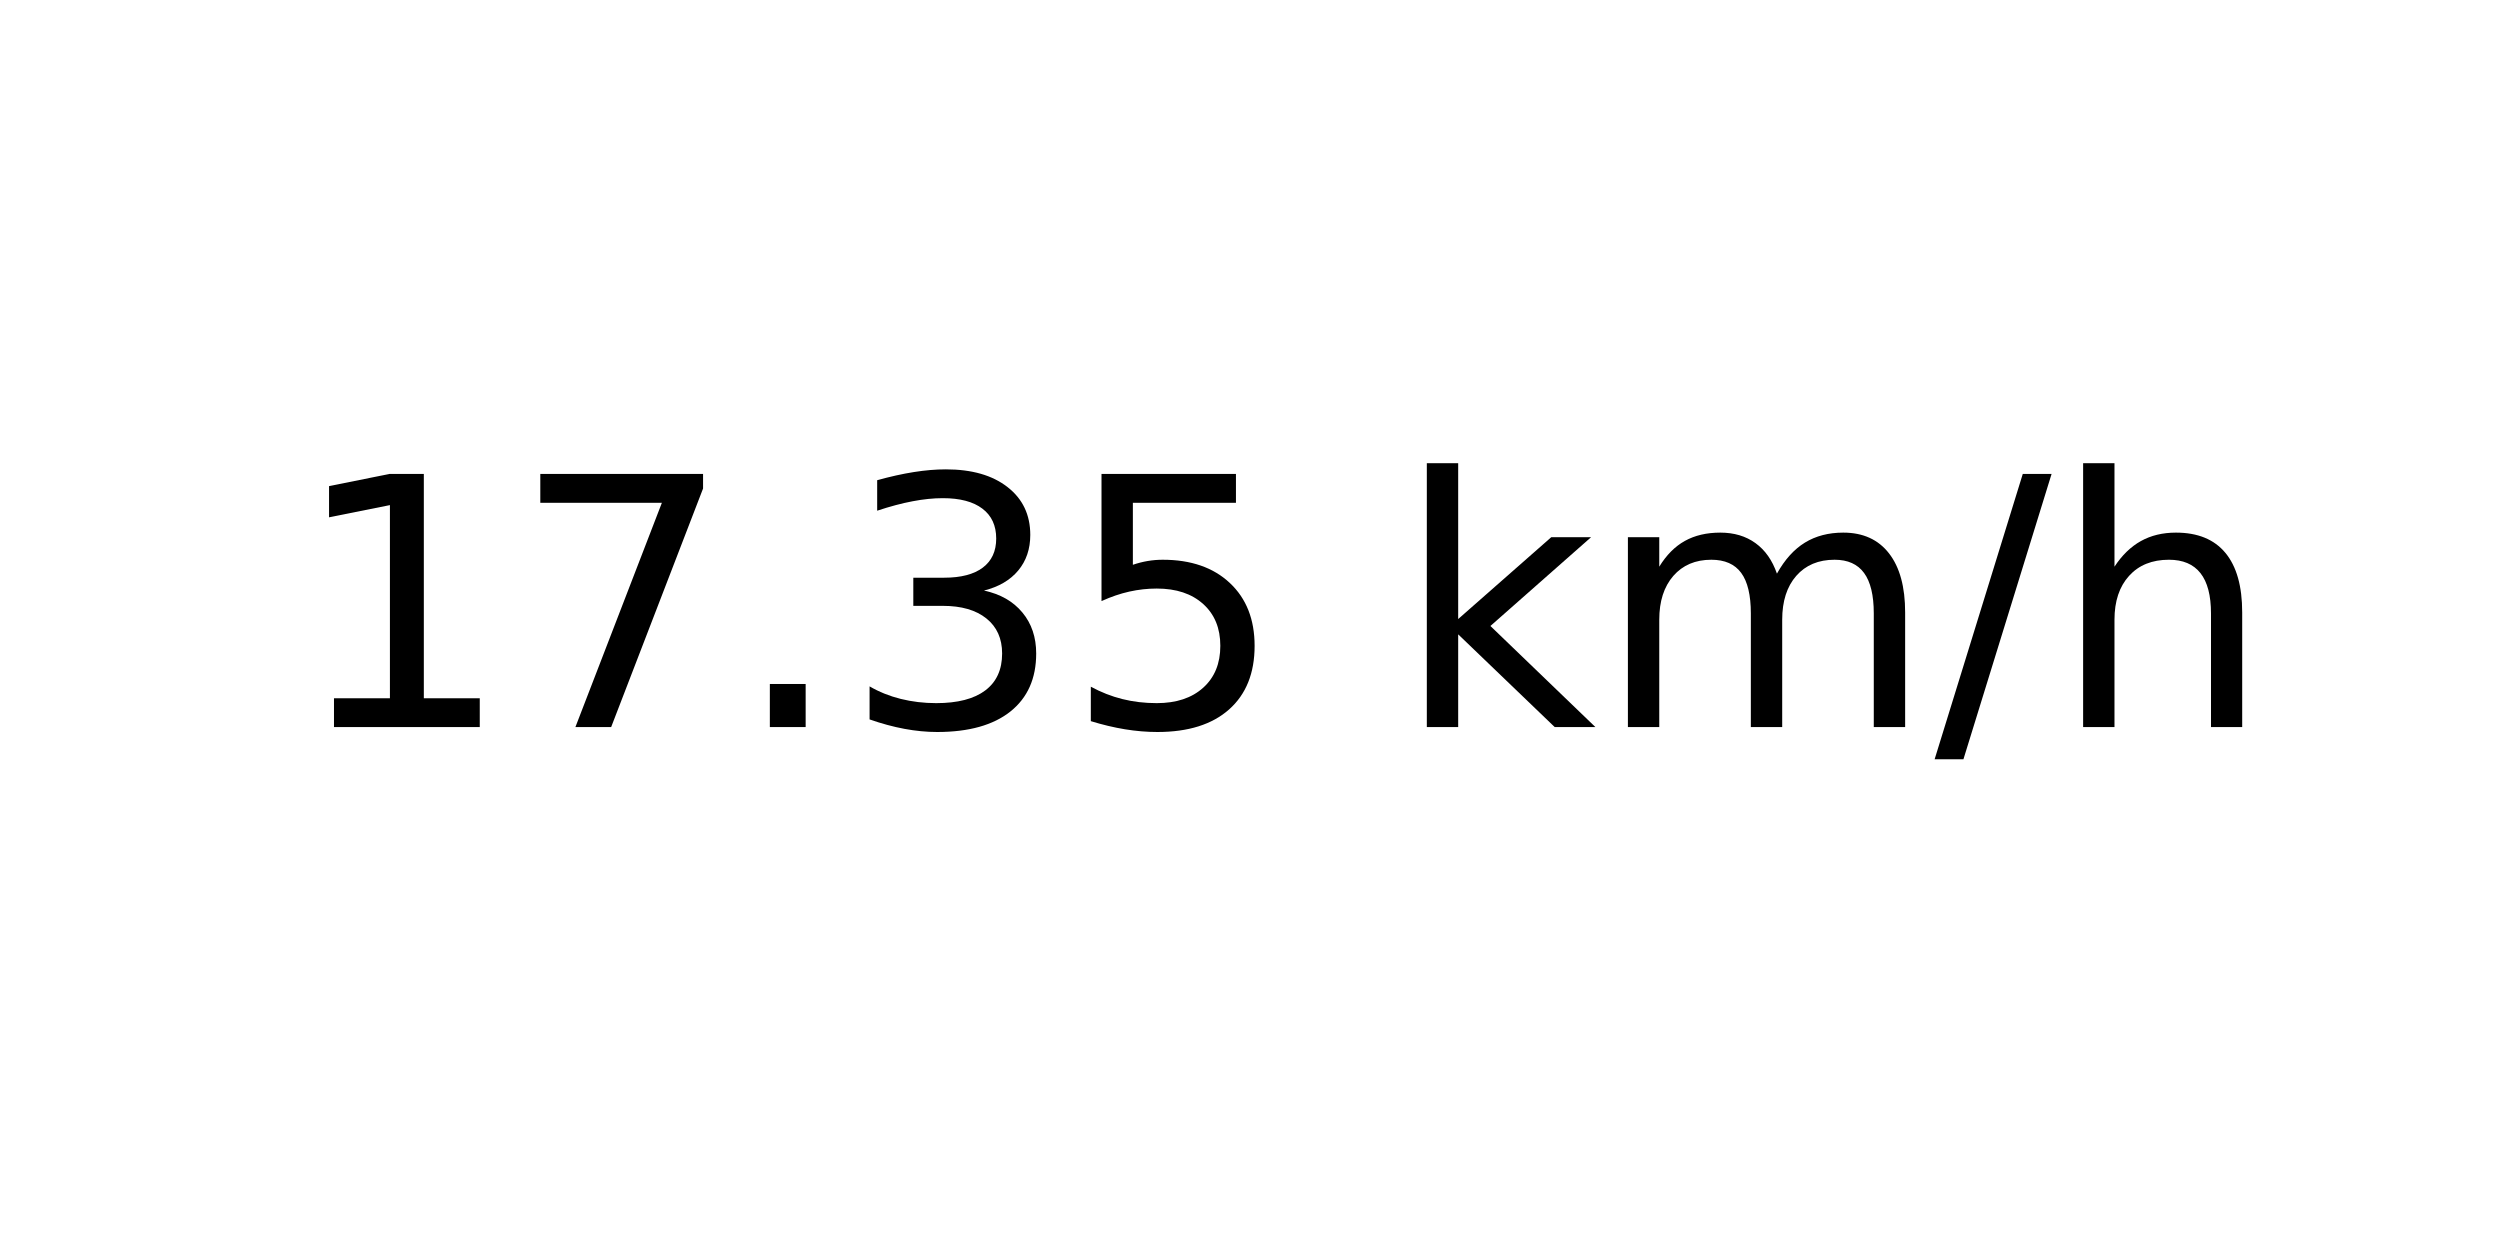
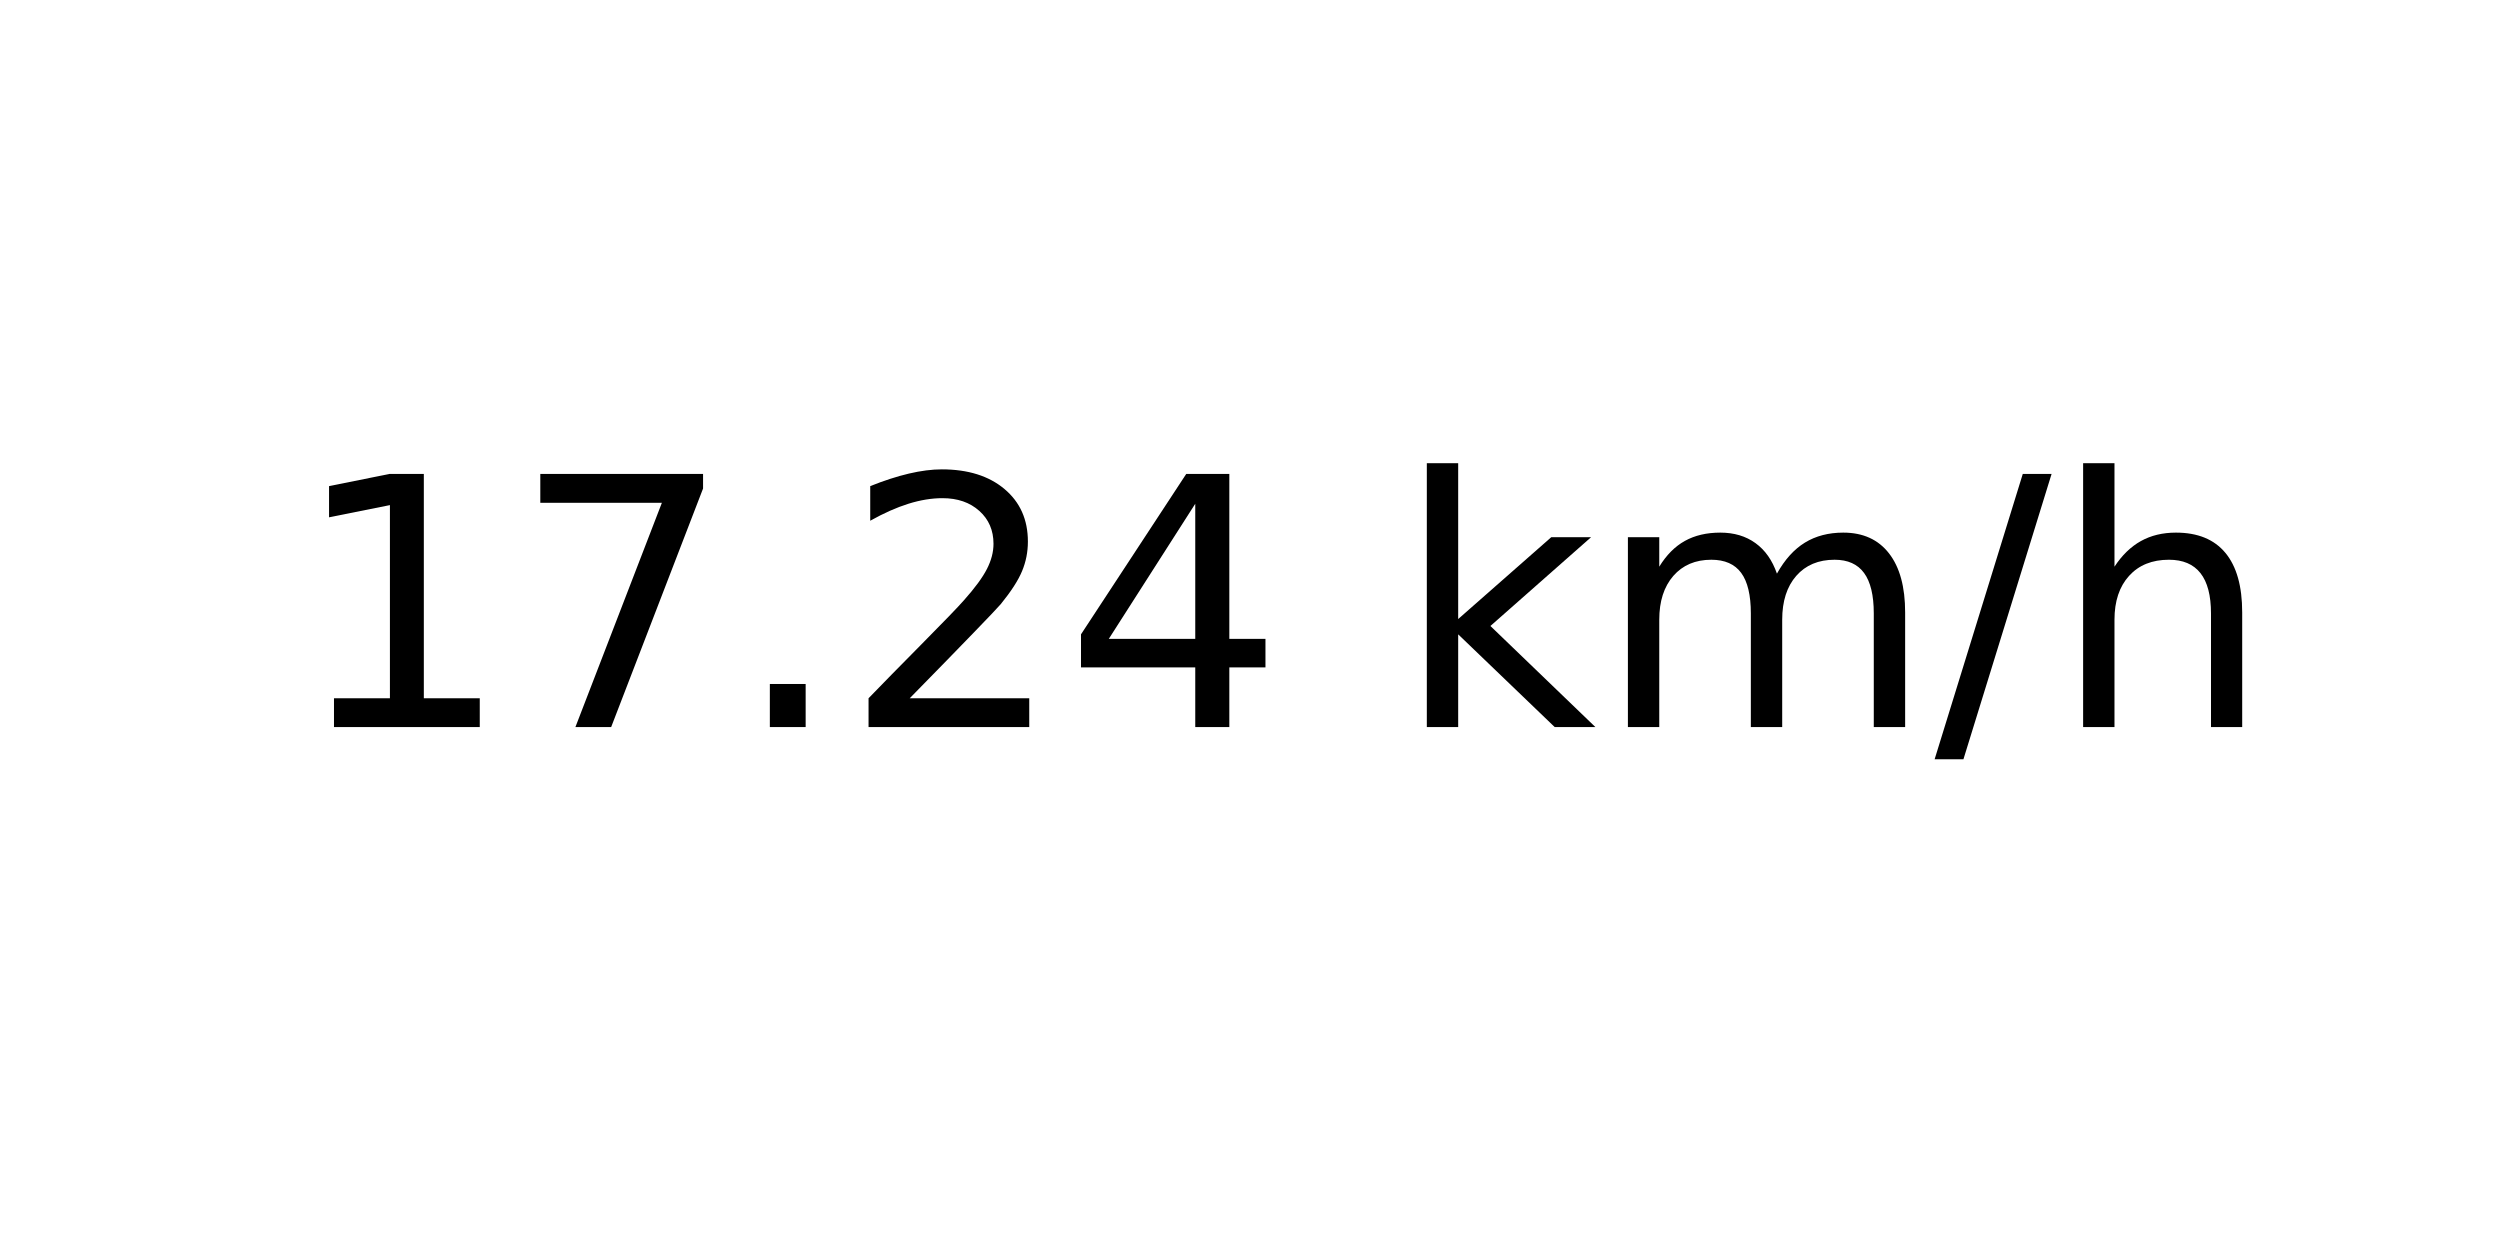
<svg xmlns="http://www.w3.org/2000/svg" xmlns:xlink="http://www.w3.org/1999/xlink" width="72pt" height="36pt" viewBox="0 0 72 36" version="1.1">
  <defs>
    <style type="text/css">*{stroke-linejoin: round; stroke-linecap: butt}</style>
  </defs>
  <g id="figure_1">
    <g id="axes_1">
      <g id="text_1">
        <g transform="translate(8.378125 20.93937) scale(0.1 -0.1)">
          <defs>
            <path id="DejaVuSans-31" d="M 794 531  L 1825 531  L 1825 4091  L 703 3866  L 703 4441  L 1819 4666  L 2450 4666  L 2450 531  L 3481 531  L 3481 0  L 794 0  L 794 531  z " transform="scale(0.015625)" />
            <path id="DejaVuSans-37" d="M 525 4666  L 3525 4666  L 3525 4397  L 1831 0  L 1172 0  L 2766 4134  L 525 4134  L 525 4666  z " transform="scale(0.015625)" />
            <path id="DejaVuSans-2e" d="M 684 794  L 1344 794  L 1344 0  L 684 0  L 684 794  z " transform="scale(0.015625)" />
-             <path id="DejaVuSans-33" d="M 2597 2516  Q 3050 2419 3304 2112  Q 3559 1806 3559 1356  Q 3559 666 3084 287  Q 2609 -91 1734 -91  Q 1441 -91 1130 -33  Q 819 25 488 141  L 488 750  Q 750 597 1062 519  Q 1375 441 1716 441  Q 2309 441 2620 675  Q 2931 909 2931 1356  Q 2931 1769 2642 2001  Q 2353 2234 1838 2234  L 1294 2234  L 1294 2753  L 1863 2753  Q 2328 2753 2575 2939  Q 2822 3125 2822 3475  Q 2822 3834 2567 4026  Q 2313 4219 1838 4219  Q 1578 4219 1281 4162  Q 984 4106 628 3988  L 628 4550  Q 988 4650 1302 4700  Q 1616 4750 1894 4750  Q 2613 4750 3031 4423  Q 3450 4097 3450 3541  Q 3450 3153 3228 2886  Q 3006 2619 2597 2516  z " transform="scale(0.015625)" />
-             <path id="DejaVuSans-35" d="M 691 4666  L 3169 4666  L 3169 4134  L 1269 4134  L 1269 2991  Q 1406 3038 1543 3061  Q 1681 3084 1819 3084  Q 2600 3084 3056 2656  Q 3513 2228 3513 1497  Q 3513 744 3044 326  Q 2575 -91 1722 -91  Q 1428 -91 1123 -41  Q 819 9 494 109  L 494 744  Q 775 591 1075 516  Q 1375 441 1709 441  Q 2250 441 2565 725  Q 2881 1009 2881 1497  Q 2881 1984 2565 2268  Q 2250 2553 1709 2553  Q 1456 2553 1204 2497  Q 953 2441 691 2322  L 691 4666  z " transform="scale(0.015625)" />
+             <path id="DejaVuSans-32" d="M 1228 531  L 3431 531  L 3431 0  L 469 0  L 469 531  Q 828 903 1448 1529  Q 2069 2156 2228 2338  Q 2531 2678 2651 2914  Q 2772 3150 2772 3378  Q 2772 3750 2511 3984  Q 2250 4219 1831 4219  Q 1534 4219 1204 4116  Q 875 4013 500 3803  L 500 4441  Q 881 4594 1212 4672  Q 1544 4750 1819 4750  Q 2544 4750 2975 4387  Q 3406 4025 3406 3419  Q 3406 3131 3298 2873  Q 3191 2616 2906 2266  Q 2828 2175 2409 1742  Q 1991 1309 1228 531  z " transform="scale(0.015625)" />
+             <path id="DejaVuSans-34" d="M 2419 4116  L 825 1625  L 2419 1625  L 2419 4116  z M 2253 4666  L 3047 4666  L 3047 1625  L 3713 1625  L 3713 1100  L 3047 1100  L 3047 0  L 2419 0  L 2419 1100  L 313 1100  L 313 1709  L 2253 4666  z " transform="scale(0.015625)" />
            <path id="DejaVuSans-20" transform="scale(0.015625)" />
            <path id="DejaVuSans-6b" d="M 581 4863  L 1159 4863  L 1159 1991  L 2875 3500  L 3609 3500  L 1753 1863  L 3688 0  L 2938 0  L 1159 1709  L 1159 0  L 581 0  L 581 4863  z " transform="scale(0.015625)" />
            <path id="DejaVuSans-6d" d="M 3328 2828  Q 3544 3216 3844 3400  Q 4144 3584 4550 3584  Q 5097 3584 5394 3201  Q 5691 2819 5691 2113  L 5691 0  L 5113 0  L 5113 2094  Q 5113 2597 4934 2840  Q 4756 3084 4391 3084  Q 3944 3084 3684 2787  Q 3425 2491 3425 1978  L 3425 0  L 2847 0  L 2847 2094  Q 2847 2600 2669 2842  Q 2491 3084 2119 3084  Q 1678 3084 1418 2786  Q 1159 2488 1159 1978  L 1159 0  L 581 0  L 581 3500  L 1159 3500  L 1159 2956  Q 1356 3278 1631 3431  Q 1906 3584 2284 3584  Q 2666 3584 2933 3390  Q 3200 3197 3328 2828  z " transform="scale(0.015625)" />
            <path id="DejaVuSans-2f" d="M 1625 4666  L 2156 4666  L 531 -594  L 0 -594  L 1625 4666  z " transform="scale(0.015625)" />
            <path id="DejaVuSans-68" d="M 3513 2113  L 3513 0  L 2938 0  L 2938 2094  Q 2938 2591 2744 2837  Q 2550 3084 2163 3084  Q 1697 3084 1428 2787  Q 1159 2491 1159 1978  L 1159 0  L 581 0  L 581 4863  L 1159 4863  L 1159 2956  Q 1366 3272 1645 3428  Q 1925 3584 2291 3584  Q 2894 3584 3203 3211  Q 3513 2838 3513 2113  z " transform="scale(0.015625)" />
          </defs>
          <use xlink:href="#DejaVuSans-31" />
          <use xlink:href="#DejaVuSans-37" x="63.623" />
          <use xlink:href="#DejaVuSans-2e" x="127.246" />
-           <use xlink:href="#DejaVuSans-33" x="159.033" />
-           <use xlink:href="#DejaVuSans-35" x="222.656" />
+           <use xlink:href="#DejaVuSans-32" x="159.033" />
+           <use xlink:href="#DejaVuSans-34" x="222.656" />
          <use xlink:href="#DejaVuSans-20" x="286.279" />
          <use xlink:href="#DejaVuSans-6b" x="318.066" />
          <use xlink:href="#DejaVuSans-6d" x="375.977" />
          <use xlink:href="#DejaVuSans-2f" x="473.389" />
          <use xlink:href="#DejaVuSans-68" x="507.08" />
        </g>
      </g>
    </g>
  </g>
</svg>
